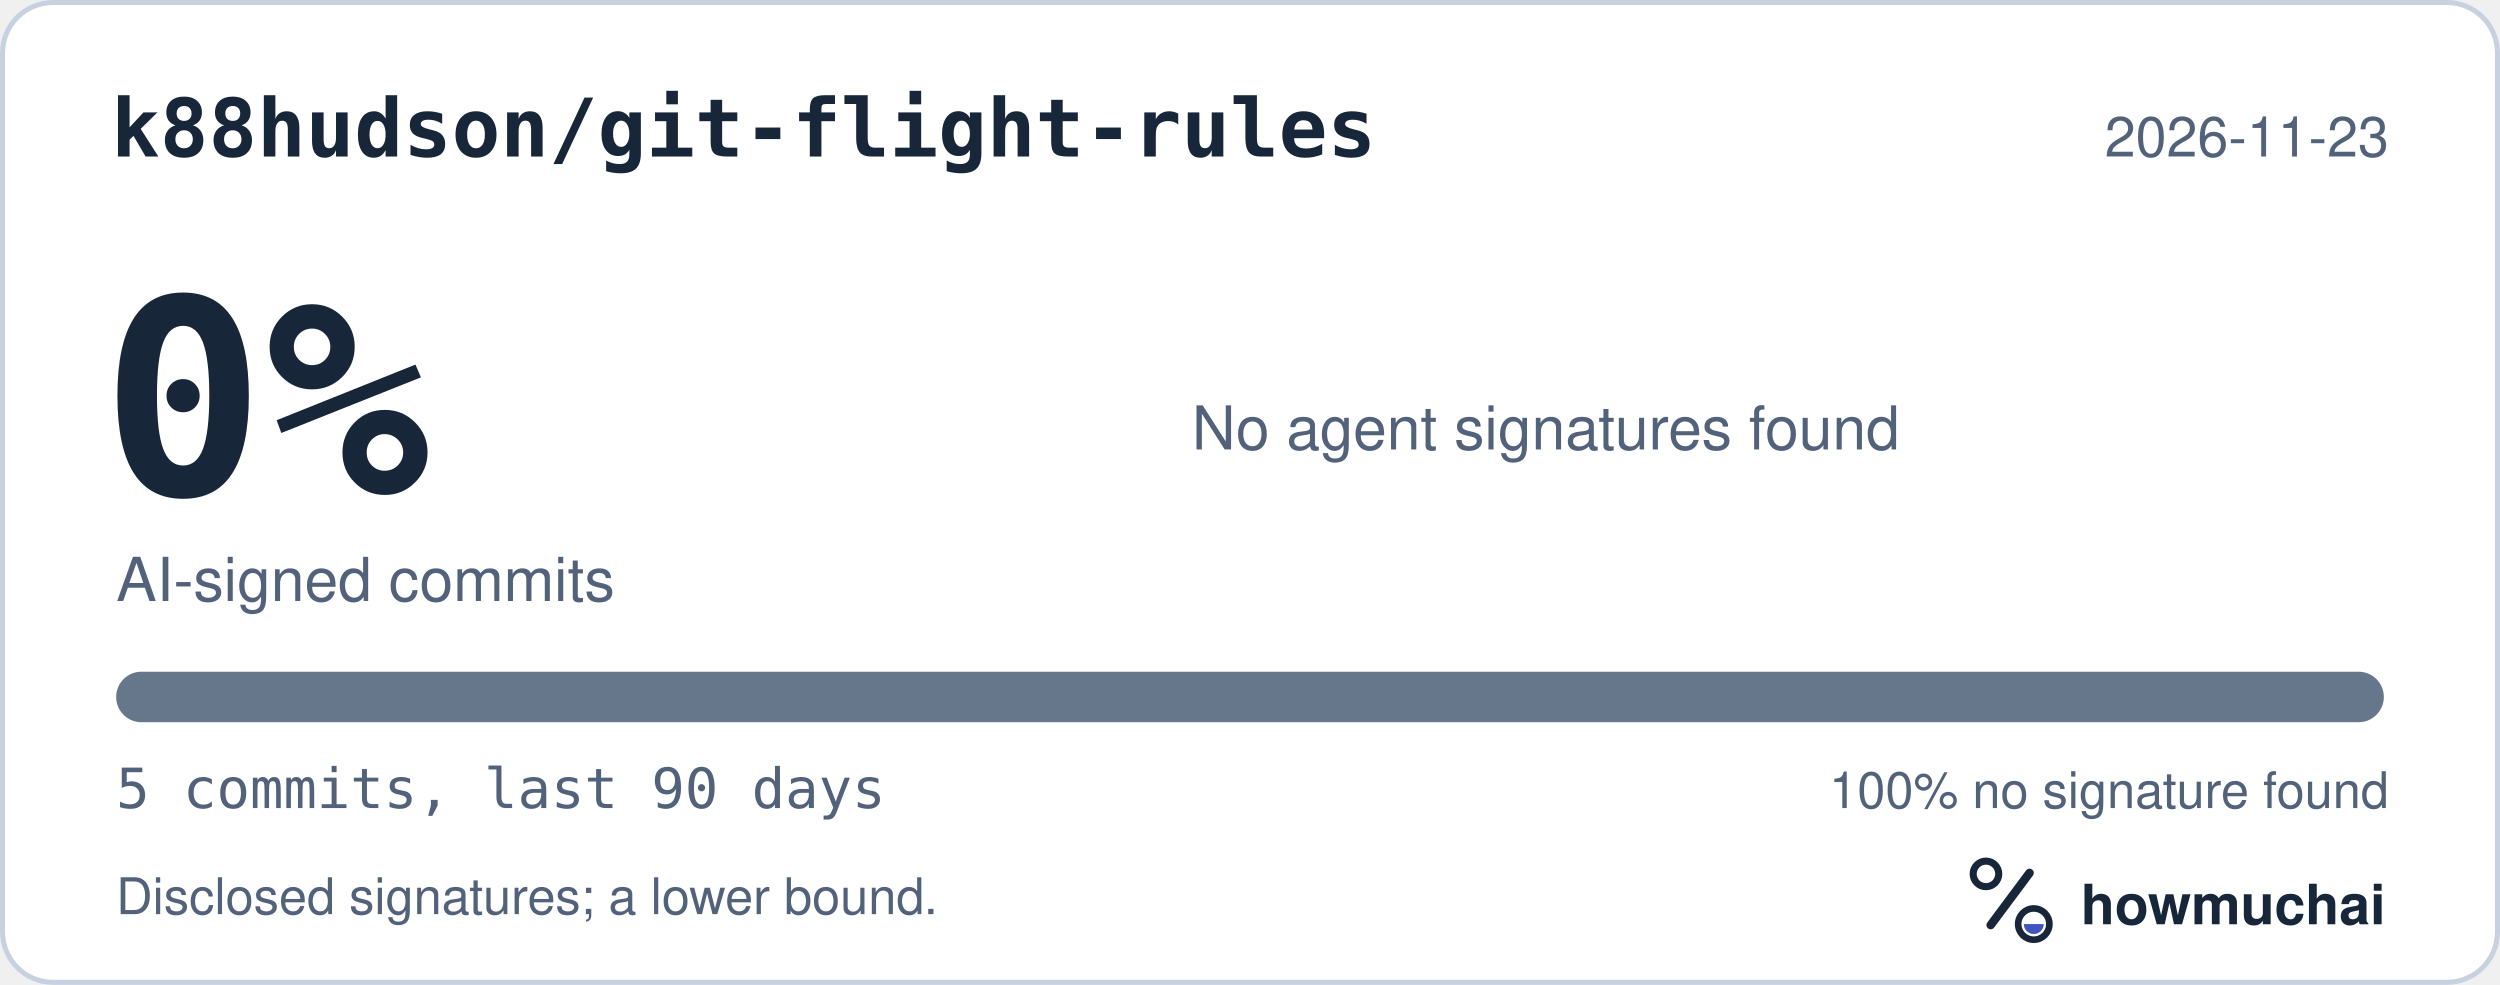
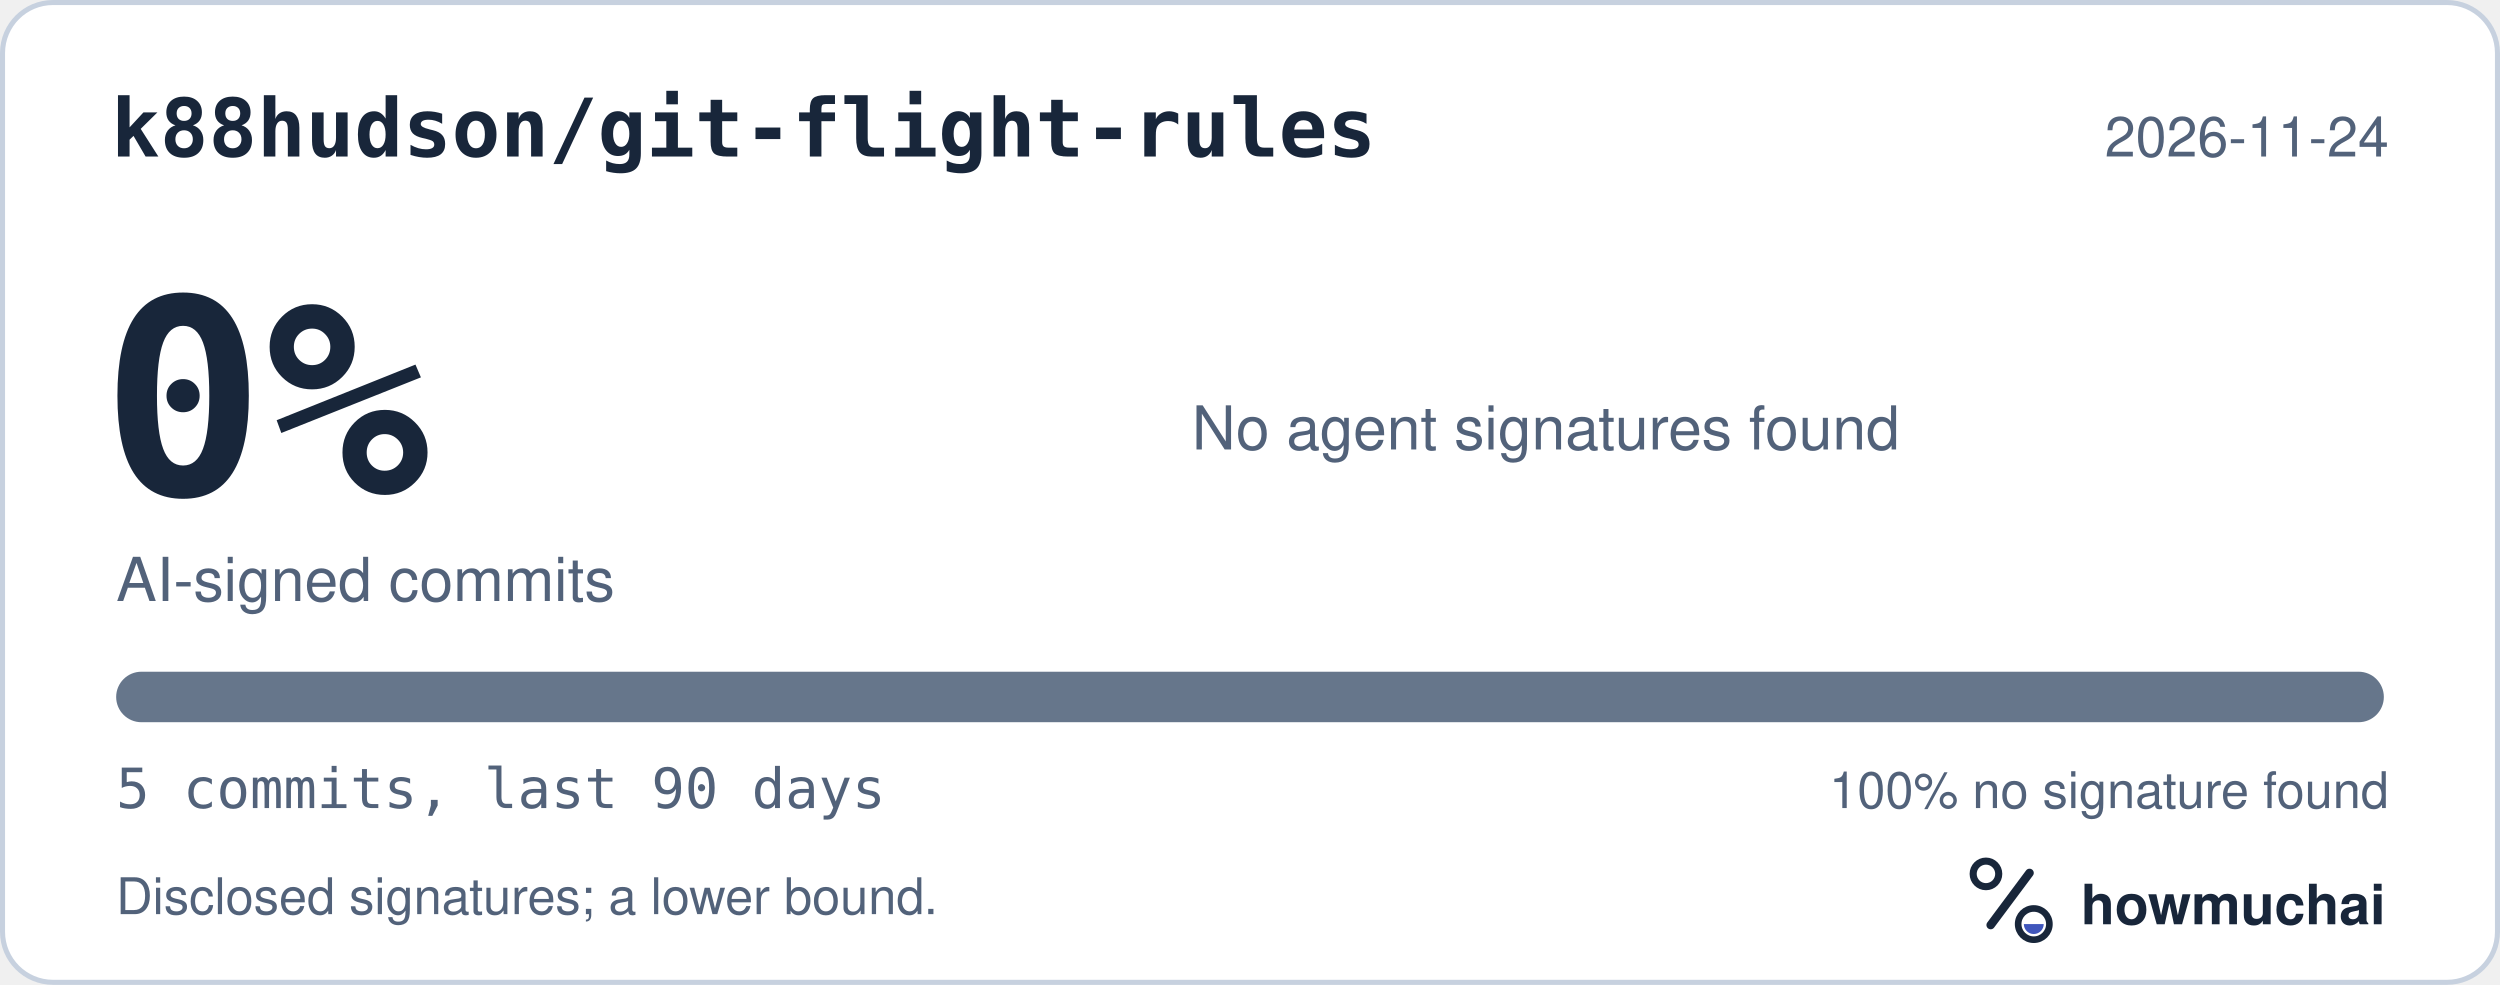
<svg xmlns="http://www.w3.org/2000/svg" width="495" height="195" viewBox="0 0 495 195" role="img" aria-labelledby="hm-t hm-d">
  <rect x="0.5" y="0.5" width="494" height="194" rx="10" fill="#FFFFFF" stroke="#C7D1DF" />
  <text x="22" y="31" fill="#18263A" font-family="ui-monospace, SF Mono, Menlo, Consolas, IBM Plex Mono, monospace" font-size="16" font-weight="600">k88hudson/git-flight-rules</text>
-   <text x="473" y="31" fill="#52627A" font-family="-apple-system, BlinkMacSystemFont, Segoe UI, Helvetica, Arial, Fira Sans, sans-serif" font-size="11" text-anchor="end">2026-11-23</text>
+   <text x="473" y="31" fill="#52627A" font-family="-apple-system, BlinkMacSystemFont, Segoe UI, Helvetica, Arial, Fira Sans, sans-serif" font-size="11" text-anchor="end">2026-11-24</text>
  <text x="20" y="98" fill="#18263A" font-family="ui-monospace, SF Mono, Menlo, Consolas, IBM Plex Mono, monospace" font-size="54" font-weight="700">0%</text>
  <text x="23" y="119" fill="#52627A" font-family="-apple-system, BlinkMacSystemFont, Segoe UI, Helvetica, Arial, Fira Sans, sans-serif" font-size="12">AI-signed commits</text>
  <text x="236" y="89" fill="#52627A" font-family="-apple-system, BlinkMacSystemFont, Segoe UI, Helvetica, Arial, Fira Sans, sans-serif" font-size="12">No agent signatures found</text>
  <defs>
    <clipPath id="hm-bar">
      <rect x="23" y="133" width="449" height="10" rx="5" />
    </clipPath>
  </defs>
  <rect x="23" y="133" width="449" height="10" rx="5" fill="#66768B" />
  <g clip-path="url(#hm-bar)" />
  <text x="23" y="160" fill="#52627A" font-family="ui-monospace, SF Mono, Menlo, Consolas, IBM Plex Mono, monospace" font-size="11">5 commits, last 90 days</text>
  <text x="473" y="160" fill="#52627A" font-family="-apple-system, BlinkMacSystemFont, Segoe UI, Helvetica, Arial, Fira Sans, sans-serif" font-size="10" text-anchor="end">100% no signature found</text>
  <text x="23" y="181" fill="#52627A" font-family="-apple-system, BlinkMacSystemFont, Segoe UI, Helvetica, Arial, Fira Sans, sans-serif" font-size="10">Disclosed signatures; a lower bound.</text>
  <g transform="translate(386 166) scale(0.046875)">
    <circle cx="154" cy="150" r="54" fill="none" stroke="#18263A" stroke-width="30" />
    <path d="M174 366 338 146" fill="none" stroke="#18263A" stroke-width="36" stroke-linecap="round" />
    <circle cx="356" cy="362" r="66" fill="none" stroke="#18263A" stroke-width="28" />
    <path d="M314 362a42 42 0 0 0 84 0Z" fill="#4056BC" />
  </g>
  <text x="412" y="183" fill="#18263A" font-family="-apple-system, BlinkMacSystemFont, Segoe UI, Helvetica, Arial, Fira Sans, sans-serif" font-size="11" font-weight="650">howmuchai</text>
</svg>
